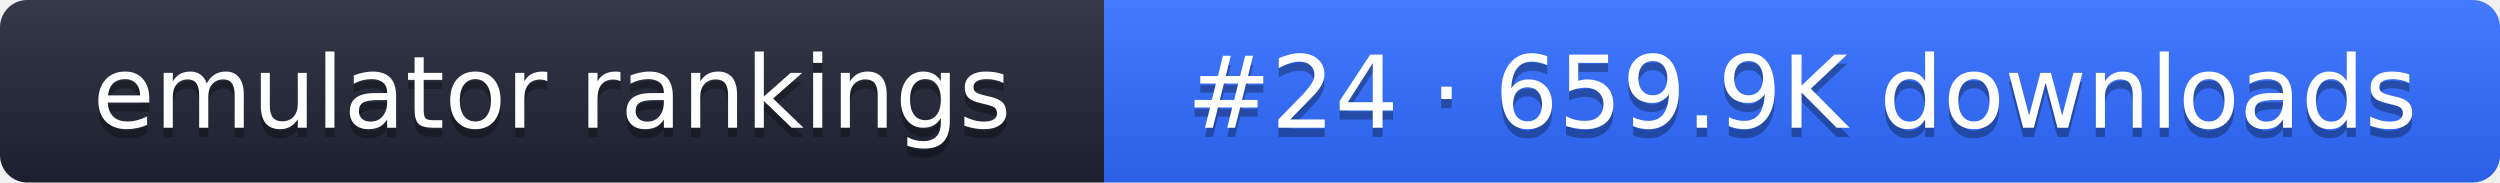
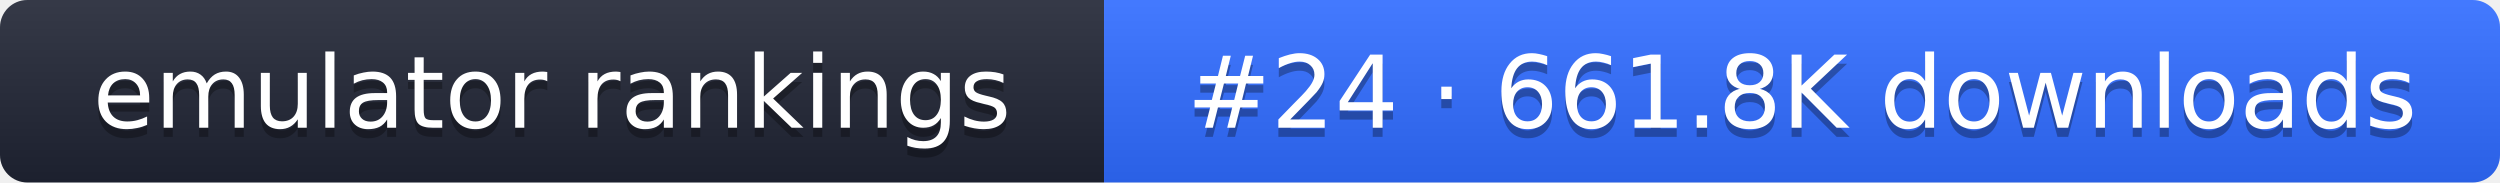
- <svg xmlns="http://www.w3.org/2000/svg" width="274" height="20" role="img" aria-label="emulator rankings: #24 · 659.9K downloads">
+ <svg xmlns="http://www.w3.org/2000/svg" width="274" height="20" role="img" aria-label="emulator rankings: #24 · 661.8K downloads">
  <linearGradient id="g" x2="0" y2="100%">
    <stop offset="0" stop-color="#fff" stop-opacity=".1" />
    <stop offset="1" stop-opacity=".1" />
  </linearGradient>
  <clipPath id="r">
    <rect width="274" height="20" rx="3" fill="#fff" />
  </clipPath>
  <g clip-path="url(#r)">
    <rect width="121" height="20" fill="#1f2433" />
    <rect x="121" width="153" height="20" fill="#2f6bff" />
    <rect width="274" height="20" fill="url(#g)" />
  </g>
  <g fill="#fff" text-anchor="middle" font-family="Verdana,DejaVu Sans,sans-serif" font-size="11">
    <text x="60.5" y="15" fill="#010101" fill-opacity=".3">emulator rankings</text>
    <text x="60.5" y="14">emulator rankings</text>
-     <text x="197.5" y="15" fill="#010101" fill-opacity=".3">#24 · 659.9K downloads</text>
-     <text x="197.5" y="14">#24 · 659.9K downloads</text>
+     <text x="197.5" y="15" fill="#010101" fill-opacity=".3">#24 · 661.8K downloads</text>
+     <text x="197.5" y="14">#24 · 661.8K downloads</text>
  </g>
</svg>
